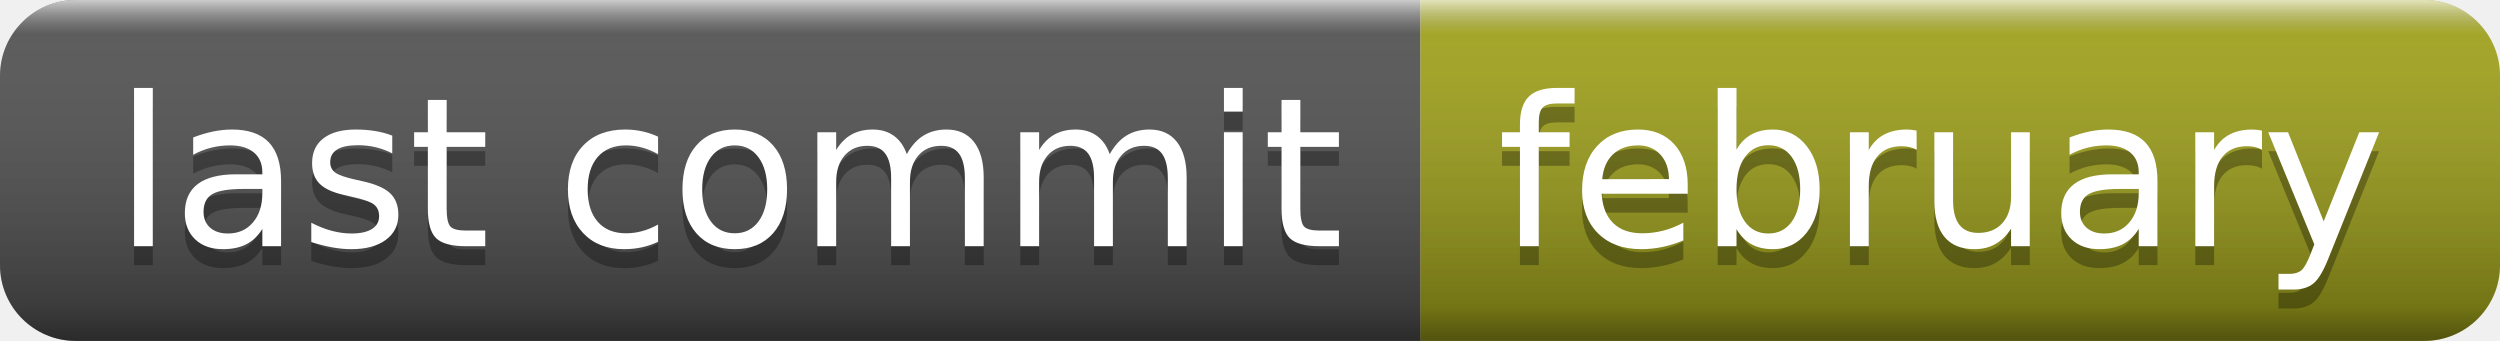
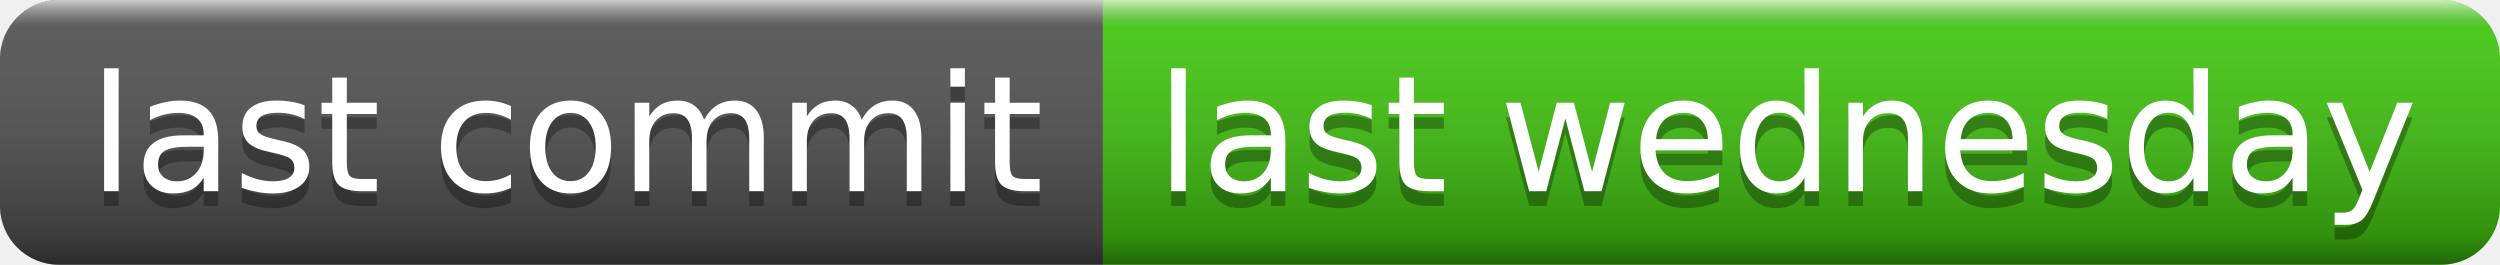
- <svg xmlns="http://www.w3.org/2000/svg" width="132" height="18" role="img" aria-label="last commit: february">
+ <svg xmlns="http://www.w3.org/2000/svg" width="170" height="18" role="img" aria-label="last commit: last wednesday">
  <linearGradient id="s" x2="0" y2="100%">
    <stop offset="0" stop-color="#fff" stop-opacity=".7" />
    <stop offset=".1" stop-color="#aaa" stop-opacity=".1" />
    <stop offset=".9" stop-color="#000" stop-opacity=".3" />
    <stop offset="1" stop-color="#000" stop-opacity=".5" />
  </linearGradient>
  <clipPath id="r">
-     <rect width="132" height="18" rx="4" fill="#fff" />
+     <rect width="170" height="18" rx="4" fill="#fff" />
  </clipPath>
  <g clip-path="url(#r)">
    <rect width="75" height="18" fill="#555" />
-     <rect x="75" width="57" height="18" fill="#a4a61d" />
-     <rect width="132" height="18" fill="url(#s)" />
+     <rect x="75" width="95" height="18" fill="#4c1" />
+     <rect width="170" height="18" fill="url(#s)" />
  </g>
  <g fill="#fff" text-anchor="middle" font-family="Verdana,Geneva,DejaVu Sans,sans-serif" text-rendering="geometricPrecision" font-size="110">
    <text aria-hidden="true" x="385" y="140" fill="#010101" fill-opacity=".3" transform="scale(.1)" textLength="650">last commit</text>
    <text x="385" y="130" transform="scale(.1)" fill="#fff" textLength="650">last commit</text>
-     <text aria-hidden="true" x="1025" y="140" fill="#010101" fill-opacity=".3" transform="scale(.1)" textLength="470">february</text>
-     <text x="1025" y="130" transform="scale(.1)" fill="#fff" textLength="470">february</text>
+     <text aria-hidden="true" x="1215" y="140" fill="#010101" fill-opacity=".3" transform="scale(.1)" textLength="850">last wednesday</text>
+     <text x="1215" y="130" transform="scale(.1)" fill="#fff" textLength="850">last wednesday</text>
  </g>
</svg>
